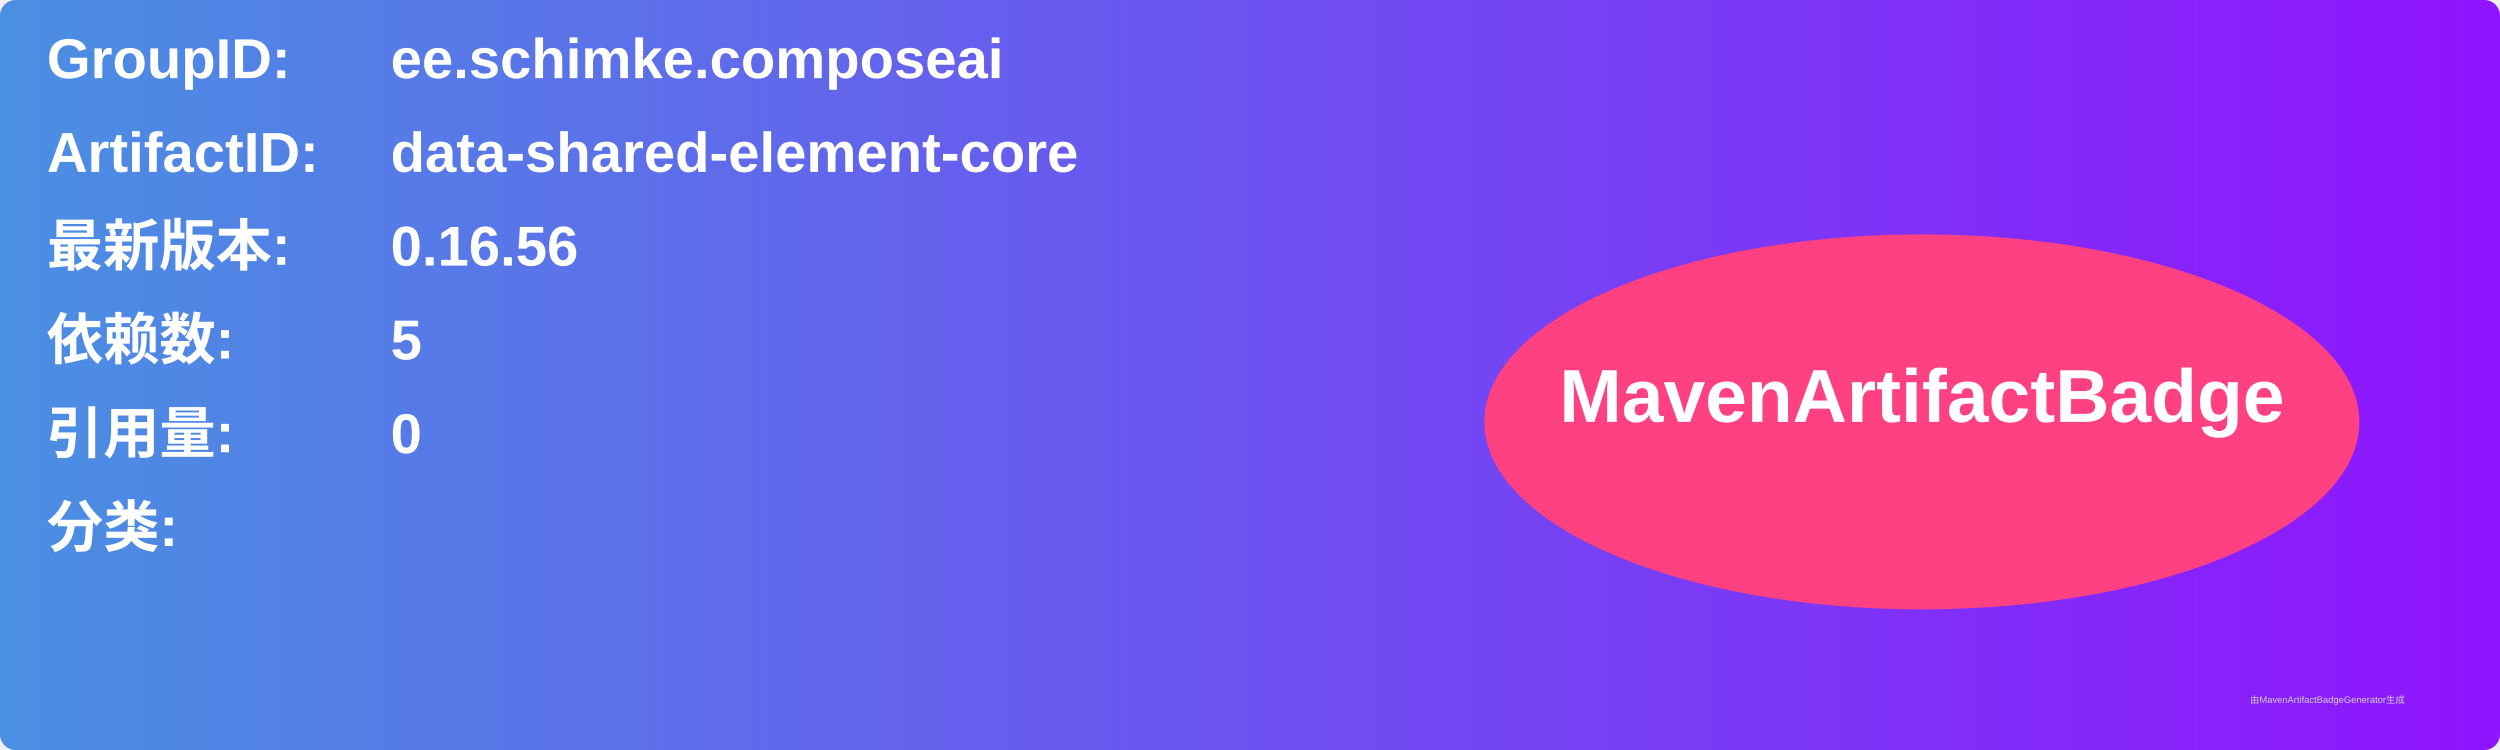
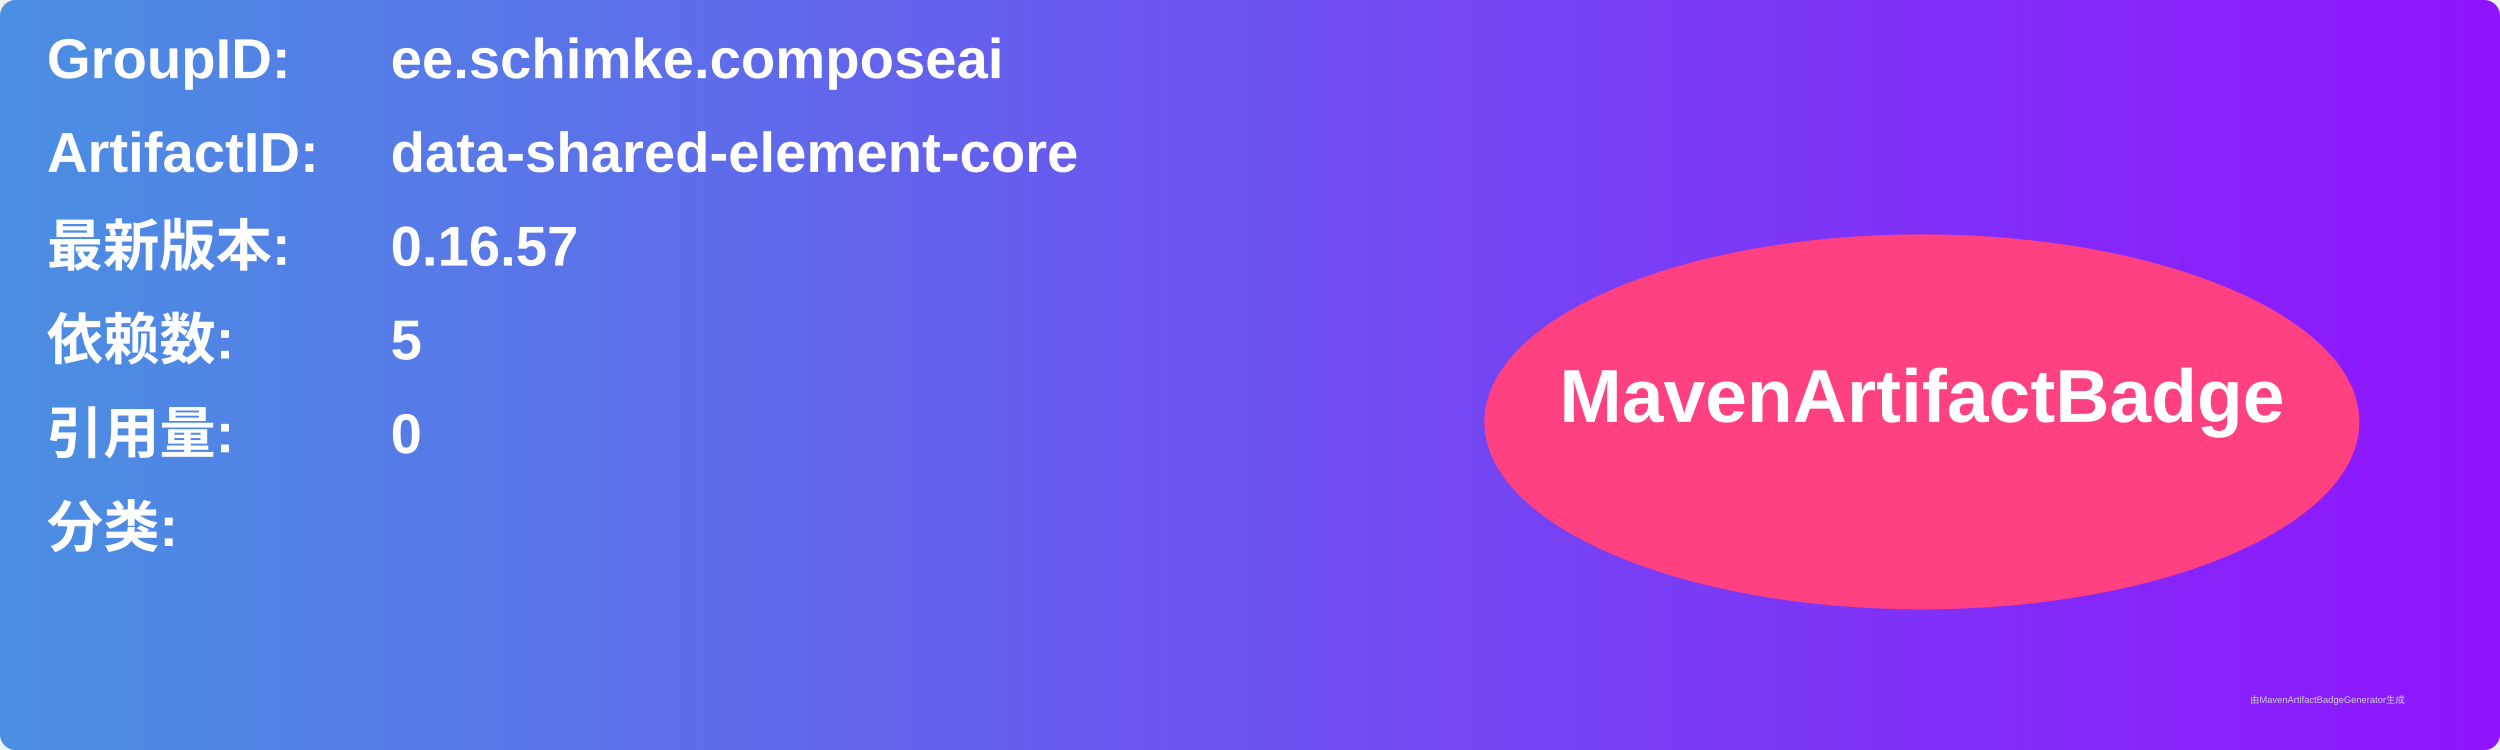
<svg xmlns="http://www.w3.org/2000/svg" width="800" height="240" viewBox="0 0 800 240">
  <linearGradient id="grad" x1="0%" y1="0%" x2="100%" y2="0%">
    <stop offset="0%" stop-color="#4a90e2" />
    <stop offset="100%" stop-color="#9013fe" />
  </linearGradient>
  <rect width="100%" height="100%" rx="5" ry="5" fill="url(#grad)" />
  <g transform="translate(15, 15)">
    <text x="0" y="10" font-family="Arial" font-size="18" fill="white" font-weight="bold" width="260">GroupID:</text>
    <text x="110" y="10" font-family="Arial" font-size="18" fill="white" font-weight="bold" width="460">ee.schimke.composeai</text>
    <text x="0" y="40" font-family="Arial" font-size="18" fill="white" font-weight="bold" width="260">ArtifactID:</text>
    <text x="110" y="40" font-family="Arial" font-size="18" fill="white" font-weight="bold" width="460">data-shared-element-core</text>
    <text x="0" y="70" font-family="Arial" font-size="18" fill="white" font-weight="bold">最新版本:</text>
    <text x="110" y="70" font-family="Arial" font-size="18" fill="white" font-weight="bold">
-       <tspan font-weight="bold">0.16.56</tspan>
+       <tspan font-weight="bold">0.16.57</tspan>
    </text>
    <text x="0" y="100" font-family="Arial" font-size="18" fill="white" font-weight="bold">依赖数: </text>
    <text x="110" y="100" font-family="Arial" font-size="18" fill="white">
      <tspan font-weight="bold">5</tspan>
    </text>
    <text x="0" y="130" font-family="Arial" font-size="18" fill="white" font-weight="bold">引用量: </text>
    <text x="110" y="130" font-family="Arial" font-size="18" fill="white">
      <tspan font-weight="bold">0</tspan>
    </text>
    <text x="0" y="160" font-family="Arial" font-size="18" fill="white" font-weight="bold">分类:</text>
    <text x="10" y="190" font-family="Arial" font-size="10" fill="white">
      <tspan font-weight="bold" />
    </text>
    <ellipse cx="600" cy="120" rx="140" ry="60" fill="#ff4081" />
    <text x="600" y="120" text-anchor="middle" font-family="Arial" font-size="24" fill="white" font-weight="bold">MavenArtifactBadge</text>
  </g>
  <text x="720" y="225" font-family="Arial" font-size="3" fill="#d0d0d0">由MavenArtifactBadgeGenerator生成</text>
</svg>
